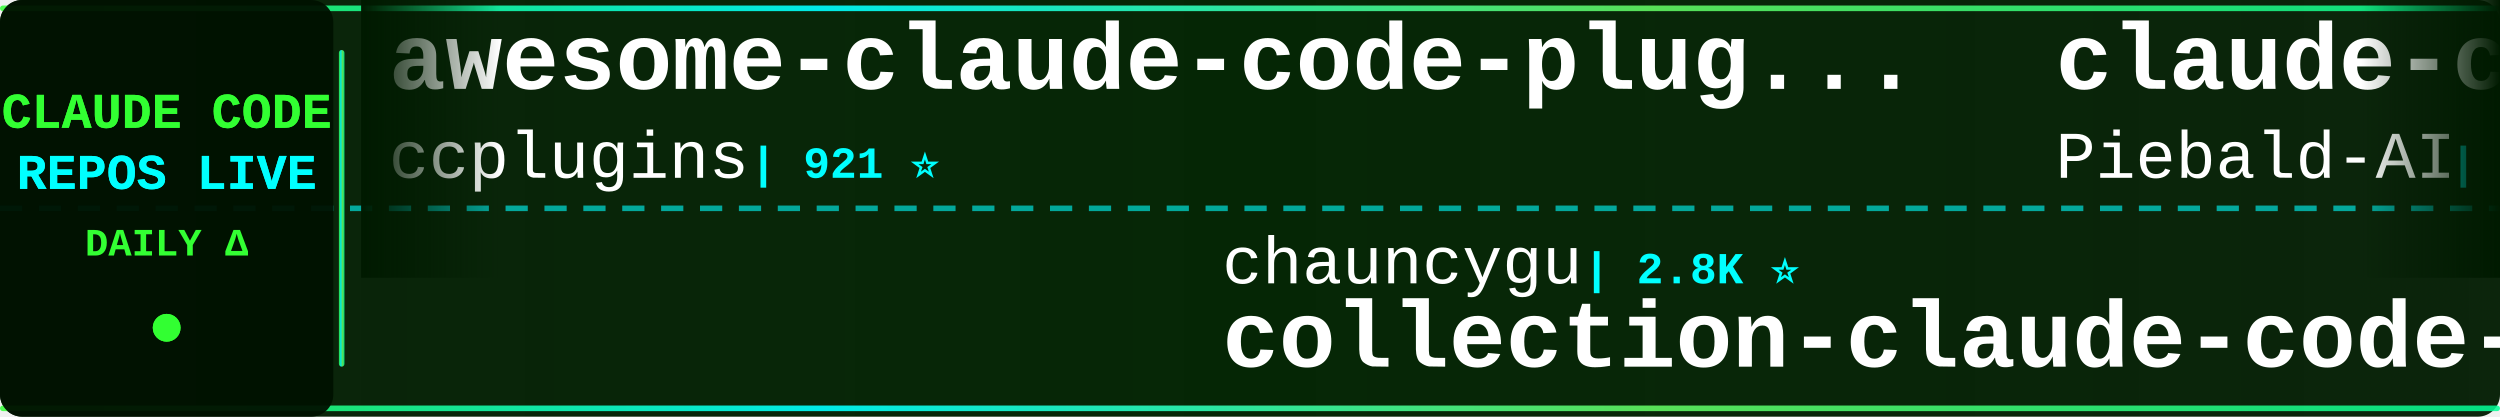
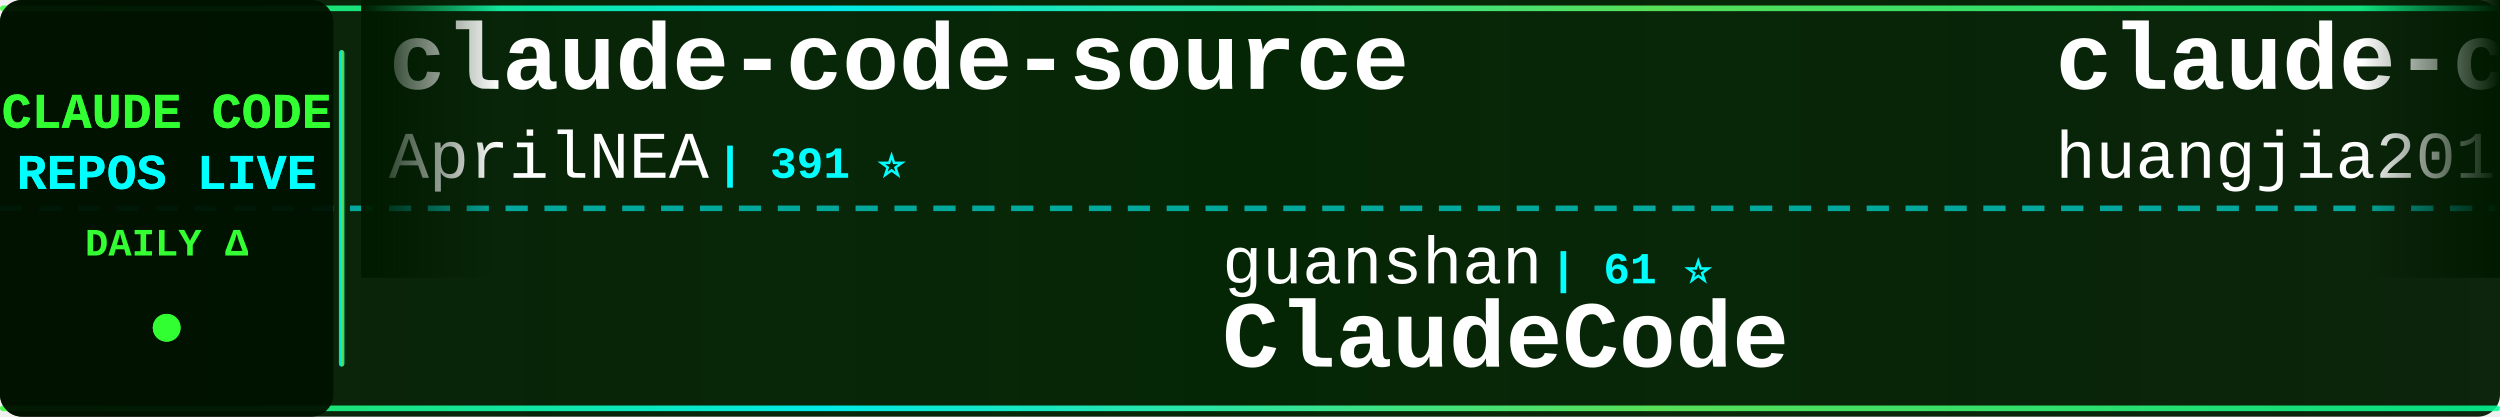
<svg xmlns="http://www.w3.org/2000/svg" width="900" height="150">
  <defs>
    <linearGradient id="tickerBg" x1="0%" y1="0%" x2="100%" y2="0%">
      <stop offset="0%" style="stop-color:#001a00;stop-opacity:0.95" />
      <stop offset="50%" style="stop-color:#002200;stop-opacity:0.98" />
      <stop offset="100%" style="stop-color:#001a00;stop-opacity:0.95" />
    </linearGradient>
    <linearGradient id="borderGrad" x1="0%" y1="0%" x2="100%" y2="0%">
      <stop offset="0%" style="stop-color:#33ff33;stop-opacity:0.85">
        <animate attributeName="stop-opacity" values="0.85;1;0.85" dur="2s" repeatCount="indefinite" />
      </stop>
      <stop offset="33%" style="stop-color:#00ffff;stop-opacity:0.9">
        <animate attributeName="stop-opacity" values="0.9;1;0.9" dur="2.2s" repeatCount="indefinite" />
      </stop>
      <stop offset="66%" style="stop-color:#66ff66;stop-opacity:0.85">
        <animate attributeName="stop-opacity" values="0.85;1;0.85" dur="1.8s" repeatCount="indefinite" />
      </stop>
      <stop offset="100%" style="stop-color:#00ff99;stop-opacity:0.85">
        <animate attributeName="stop-opacity" values="0.85;1;0.85" dur="2s" repeatCount="indefinite" />
      </stop>
    </linearGradient>
    <filter id="textGlow">
      <feGaussianBlur stdDeviation="0.1" result="coloredBlur" />
      <feMerge>
        <feMergeNode in="coloredBlur" />
        <feMergeNode in="SourceGraphic" />
      </feMerge>
    </filter>
    <filter id="metricGlow">
      <feGaussianBlur stdDeviation="0.2" result="coloredBlur" />
      <feMerge>
        <feMergeNode in="coloredBlur" />
        <feMergeNode in="SourceGraphic" />
      </feMerge>
    </filter>
    <linearGradient id="leftFade" x1="0%" y1="0%" x2="100%" y2="0%">
      <stop offset="0%" style="stop-color:#001a00;stop-opacity:1" />
      <stop offset="100%" style="stop-color:#001a00;stop-opacity:0" />
    </linearGradient>
    <linearGradient id="rightFade" x1="0%" y1="0%" x2="100%" y2="0%">
      <stop offset="0%" style="stop-color:#001a00;stop-opacity:0" />
      <stop offset="100%" style="stop-color:#001a00;stop-opacity:1" />
    </linearGradient>
  </defs>
  <rect width="900" height="150" fill="url(#tickerBg)" rx="8" />
  <rect x="0" y="2" width="900" height="2" fill="url(#borderGrad)" rx="1" />
  <rect x="0" y="146" width="900" height="2" fill="url(#borderGrad)" rx="1" />
  <line x1="0" y1="75" x2="900" y2="75" stroke="#00ffff" stroke-width="2" stroke-dasharray="8 6" opacity="0.6" />
  <rect x="0" y="0" width="120" height="150" fill="#001100" opacity="0.95" rx="8" />
  <text x="60" y="46" font-family="'Courier New', monospace" font-size="18" font-weight="bold" fill="#33ff33" text-anchor="middle" filter="url(#textGlow)">
    CLAUDE CODE
  </text>
  <text x="60" y="68" font-family="'Courier New', monospace" font-size="18" font-weight="bold" fill="#00ffff" text-anchor="middle" filter="url(#textGlow)">
    REPOS LIVE
  </text>
  <text x="60" y="92" font-family="'Courier New', monospace" font-size="14" font-weight="bold" fill="#33ff33" text-anchor="middle">
    DAILY Δ
  </text>
  <circle cx="60" cy="118" r="5" fill="#33ff33" filter="url(#metricGlow)">
    <animate attributeName="r" values="4;6;4" dur="1.5s" repeatCount="indefinite" />
    <animate attributeName="opacity" values="0.6;1;0.6" dur="1.5s" repeatCount="indefinite" />
  </circle>
  <rect x="122" y="18" width="2" height="114" fill="url(#borderGrad)" rx="1" />
  <clipPath id="tickerClip">
    <rect x="130" y="0" width="770" height="150" />
  </clipPath>
  <g clip-path="url(#tickerClip)">
    <g id="tickerItems">
      <animateTransform attributeName="transform" attributeType="XML" type="translate" from="0 0" to="-3000 0" dur="54s" repeatCount="indefinite" />
      <g transform="translate(0, 0)">
-         <text x="140" y="32" font-family="'Courier New', monospace" font-size="34" font-weight="bold" fill="#ffffff">awesome-claude-code-plug...</text>
-         <text x="140" y="64" font-family="'Courier New', monospace" font-size="24" font-weight="normal" fill="#ffffff" opacity="1.0">ccplugins</text>
-         <text x="270" y="64" font-family="'Courier New', monospace" font-size="16" font-weight="bold" fill="#00ffff"> | 921 ⭐</text>
+         <text x="140" y="32" font-family="'Courier New', monospace" font-size="34" font-weight="bold" fill="#ffffff">claude-code-source</text>
+         <text x="140" y="64" font-family="'Courier New', monospace" font-size="24" font-weight="normal" fill="#ffffff" opacity="1.0">AprilNEA</text>
+         <text x="258" y="64" font-family="'Courier New', monospace" font-size="16" font-weight="bold" fill="#00ffff"> | 391 ⭐</text>
      </g>
      <g transform="translate(300, 0)">
-         <text x="140" y="102" font-family="'Courier New', monospace" font-size="24" font-weight="normal" fill="#ffffff" opacity="1.0">chauncygu</text>
-         <text x="270" y="102" font-family="'Courier New', monospace" font-size="16" font-weight="bold" fill="#00ffff"> | 2.8K ⭐</text>
-         <text x="140" y="132" font-family="'Courier New', monospace" font-size="34" font-weight="bold" fill="#ffffff">collection-claude-code-s...</text>
+         <text x="140" y="102" font-family="'Courier New', monospace" font-size="24" font-weight="normal" fill="#ffffff" opacity="1.0">guanshan</text>
+         <text x="258" y="102" font-family="'Courier New', monospace" font-size="16" font-weight="bold" fill="#00ffff"> | 61 ⭐</text>
+         <text x="140" y="132" font-family="'Courier New', monospace" font-size="34" font-weight="bold" fill="#ffffff">ClaudeCode</text>
      </g>
      <g transform="translate(600, 0)">
-         <text x="140" y="32" font-family="'Courier New', monospace" font-size="34" font-weight="bold" fill="#ffffff">claude-code-system-promp...</text>
-         <text x="140" y="64" font-family="'Courier New', monospace" font-size="24" font-weight="normal" fill="#ffffff" opacity="1.0">Piebald-AI</text>
-         <text x="282" y="64" font-family="'Courier New', monospace" font-size="16" font-weight="bold" fill="#00ffff"> | 12.4K ⭐ +2</text>
+         <text x="140" y="32" font-family="'Courier New', monospace" font-size="34" font-weight="bold" fill="#ffffff">claude-code-engineering</text>
+         <text x="140" y="64" font-family="'Courier New', monospace" font-size="24" font-weight="normal" fill="#ffffff" opacity="1.0">huangjia2019</text>
+         <text x="306" y="64" font-family="'Courier New', monospace" font-size="16" font-weight="bold" fill="#00ffff"> | 1.1K ⭐</text>
      </g>
      <g transform="translate(900, 0)">
-         <text x="140" y="102" font-family="'Courier New', monospace" font-size="24" font-weight="normal" fill="#ffffff" opacity="1.0">andrew-kramer-inno</text>
-         <text x="378" y="102" font-family="'Courier New', monospace" font-size="16" font-weight="bold" fill="#00ffff"> | 594 ⭐</text>
-         <text x="140" y="132" font-family="'Courier New', monospace" font-size="34" font-weight="bold" fill="#ffffff">claude-code-source-build</text>
+         <text x="140" y="102" font-family="'Courier New', monospace" font-size="24" font-weight="normal" fill="#ffffff" opacity="1.0">digitalsamba</text>
+         <text x="306" y="102" font-family="'Courier New', monospace" font-size="16" font-weight="bold" fill="#00ffff"> | 2.0K ⭐</text>
+         <text x="140" y="132" font-family="'Courier New', monospace" font-size="34" font-weight="bold" fill="#ffffff">claude-code-video-toolki...</text>
      </g>
      <g transform="translate(1200, 0)">
-         <text x="140" y="32" font-family="'Courier New', monospace" font-size="34" font-weight="bold" fill="#ffffff">claude-code-tips</text>
-         <text x="140" y="64" font-family="'Courier New', monospace" font-size="24" font-weight="normal" fill="#ffffff" opacity="1.0">ykdojo</text>
-         <text x="234" y="64" font-family="'Courier New', monospace" font-size="16" font-weight="bold" fill="#00ffff"> | 9.8K ⭐ +1</text>
+         <text x="140" y="32" font-family="'Courier New', monospace" font-size="34" font-weight="bold" fill="#ffffff">claude-code-transcripts</text>
+         <text x="140" y="64" font-family="'Courier New', monospace" font-size="24" font-weight="normal" fill="#ffffff" opacity="1.0">simonw</text>
+         <text x="234" y="64" font-family="'Courier New', monospace" font-size="16" font-weight="bold" fill="#00ffff"> | 1.7K ⭐</text>
      </g>
      <g transform="translate(1500, 0)">
-         <text x="140" y="102" font-family="'Courier New', monospace" font-size="24" font-weight="normal" fill="#ffffff" opacity="1.0">ding113</text>
-         <text x="246" y="102" font-family="'Courier New', monospace" font-size="16" font-weight="bold" fill="#00ffff"> | 3.3K ⭐</text>
-         <text x="140" y="132" font-family="'Courier New', monospace" font-size="34" font-weight="bold" fill="#ffffff">claude-code-hub</text>
+         <text x="140" y="102" font-family="'Courier New', monospace" font-size="24" font-weight="normal" fill="#ffffff" opacity="1.0">lorryjovens-hub</text>
+         <text x="342" y="102" font-family="'Courier New', monospace" font-size="16" font-weight="bold" fill="#00ffff"> | 1.7K ⭐</text>
+         <text x="140" y="132" font-family="'Courier New', monospace" font-size="34" font-weight="bold" fill="#ffffff">claude-code-rust</text>
      </g>
      <g transform="translate(1800, 0)">
-         <text x="140" y="32" font-family="'Courier New', monospace" font-size="34" font-weight="bold" fill="#ffffff">claude-code-best-practic...</text>
-         <text x="140" y="64" font-family="'Courier New', monospace" font-size="24" font-weight="normal" fill="#ffffff" opacity="1.0">shanraisshan</text>
-         <text x="306" y="64" font-family="'Courier New', monospace" font-size="16" font-weight="bold" fill="#00ffff"> | 64.8K ⭐ +7</text>
+         <text x="140" y="32" font-family="'Courier New', monospace" font-size="34" font-weight="bold" fill="#ffffff">claude-code-plugins-plus...</text>
+         <text x="140" y="64" font-family="'Courier New', monospace" font-size="24" font-weight="normal" fill="#ffffff" opacity="1.0">jeremylongshore</text>
+         <text x="342" y="64" font-family="'Courier New', monospace" font-size="16" font-weight="bold" fill="#00ffff"> | 2.7K ⭐ +1</text>
      </g>
      <g transform="translate(2100, 0)">
-         <text x="140" y="102" font-family="'Courier New', monospace" font-size="24" font-weight="normal" fill="#ffffff" opacity="1.0">huangjia2019</text>
-         <text x="306" y="102" font-family="'Courier New', monospace" font-size="16" font-weight="bold" fill="#00ffff"> | 1.1K ⭐</text>
-         <text x="140" y="132" font-family="'Courier New', monospace" font-size="34" font-weight="bold" fill="#ffffff">claude-code-engineering</text>
+         <text x="140" y="102" font-family="'Courier New', monospace" font-size="24" font-weight="normal" fill="#ffffff" opacity="1.0">diet103</text>
+         <text x="246" y="102" font-family="'Courier New', monospace" font-size="16" font-weight="bold" fill="#00ffff"> | 10.0K ⭐ +1</text>
+         <text x="140" y="132" font-family="'Courier New', monospace" font-size="34" font-weight="bold" fill="#ffffff">claude-code-infrastructu...</text>
      </g>
      <g transform="translate(2400, 0)">
-         <text x="140" y="32" font-family="'Courier New', monospace" font-size="34" font-weight="bold" fill="#ffffff">arcads-claude-code</text>
-         <text x="140" y="64" font-family="'Courier New', monospace" font-size="24" font-weight="normal" fill="#ffffff" opacity="1.0">krusemediallc</text>
-         <text x="318" y="64" font-family="'Courier New', monospace" font-size="16" font-weight="bold" fill="#00ffff"> | 1.4K ⭐ +1</text>
+         <text x="140" y="32" font-family="'Courier New', monospace" font-size="34" font-weight="bold" fill="#ffffff">claude-code-source</text>
+         <text x="140" y="64" font-family="'Courier New', monospace" font-size="24" font-weight="normal" fill="#ffffff" opacity="1.0">JrCx7scC</text>
+         <text x="258" y="64" font-family="'Courier New', monospace" font-size="16" font-weight="bold" fill="#00ffff"> | 374 ⭐</text>
      </g>
      <g transform="translate(2700, 0)">
-         <text x="140" y="102" font-family="'Courier New', monospace" font-size="24" font-weight="normal" fill="#ffffff" opacity="1.0">anthropics</text>
-         <text x="282" y="102" font-family="'Courier New', monospace" font-size="16" font-weight="bold" fill="#00ffff"> | 8.7K ⭐ +3</text>
-         <text x="140" y="132" font-family="'Courier New', monospace" font-size="34" font-weight="bold" fill="#ffffff">claude-code-action</text>
+         <text x="140" y="102" font-family="'Courier New', monospace" font-size="24" font-weight="normal" fill="#ffffff" opacity="1.0">FlorianBruniaux</text>
+         <text x="342" y="102" font-family="'Courier New', monospace" font-size="16" font-weight="bold" fill="#00ffff"> | 5.8K ⭐</text>
+         <text x="140" y="132" font-family="'Courier New', monospace" font-size="34" font-weight="bold" fill="#ffffff">claude-code-ultimate-gui...</text>
      </g>
      <g transform="translate(3000, 0)">
-         <text x="140" y="32" font-family="'Courier New', monospace" font-size="34" font-weight="bold" fill="#ffffff">awesome-claude-code-plug...</text>
-         <text x="140" y="64" font-family="'Courier New', monospace" font-size="24" font-weight="normal" fill="#ffffff" opacity="1.0">ccplugins</text>
-         <text x="270" y="64" font-family="'Courier New', monospace" font-size="16" font-weight="bold" fill="#00ffff"> | 921 ⭐</text>
+         <text x="140" y="32" font-family="'Courier New', monospace" font-size="34" font-weight="bold" fill="#ffffff">claude-code-source</text>
+         <text x="140" y="64" font-family="'Courier New', monospace" font-size="24" font-weight="normal" fill="#ffffff" opacity="1.0">AprilNEA</text>
+         <text x="258" y="64" font-family="'Courier New', monospace" font-size="16" font-weight="bold" fill="#00ffff"> | 391 ⭐</text>
      </g>
      <g transform="translate(3300, 0)">
-         <text x="140" y="102" font-family="'Courier New', monospace" font-size="24" font-weight="normal" fill="#ffffff" opacity="1.0">chauncygu</text>
-         <text x="270" y="102" font-family="'Courier New', monospace" font-size="16" font-weight="bold" fill="#00ffff"> | 2.8K ⭐</text>
-         <text x="140" y="132" font-family="'Courier New', monospace" font-size="34" font-weight="bold" fill="#ffffff">collection-claude-code-s...</text>
+         <text x="140" y="102" font-family="'Courier New', monospace" font-size="24" font-weight="normal" fill="#ffffff" opacity="1.0">guanshan</text>
+         <text x="258" y="102" font-family="'Courier New', monospace" font-size="16" font-weight="bold" fill="#00ffff"> | 61 ⭐</text>
+         <text x="140" y="132" font-family="'Courier New', monospace" font-size="34" font-weight="bold" fill="#ffffff">ClaudeCode</text>
      </g>
      <g transform="translate(3600, 0)">
-         <text x="140" y="32" font-family="'Courier New', monospace" font-size="34" font-weight="bold" fill="#ffffff">claude-code-system-promp...</text>
-         <text x="140" y="64" font-family="'Courier New', monospace" font-size="24" font-weight="normal" fill="#ffffff" opacity="1.0">Piebald-AI</text>
-         <text x="282" y="64" font-family="'Courier New', monospace" font-size="16" font-weight="bold" fill="#00ffff"> | 12.4K ⭐ +2</text>
+         <text x="140" y="32" font-family="'Courier New', monospace" font-size="34" font-weight="bold" fill="#ffffff">claude-code-engineering</text>
+         <text x="140" y="64" font-family="'Courier New', monospace" font-size="24" font-weight="normal" fill="#ffffff" opacity="1.0">huangjia2019</text>
+         <text x="306" y="64" font-family="'Courier New', monospace" font-size="16" font-weight="bold" fill="#00ffff"> | 1.1K ⭐</text>
      </g>
      <g transform="translate(3900, 0)">
-         <text x="140" y="102" font-family="'Courier New', monospace" font-size="24" font-weight="normal" fill="#ffffff" opacity="1.0">andrew-kramer-inno</text>
-         <text x="378" y="102" font-family="'Courier New', monospace" font-size="16" font-weight="bold" fill="#00ffff"> | 594 ⭐</text>
-         <text x="140" y="132" font-family="'Courier New', monospace" font-size="34" font-weight="bold" fill="#ffffff">claude-code-source-build</text>
+         <text x="140" y="102" font-family="'Courier New', monospace" font-size="24" font-weight="normal" fill="#ffffff" opacity="1.0">digitalsamba</text>
+         <text x="306" y="102" font-family="'Courier New', monospace" font-size="16" font-weight="bold" fill="#00ffff"> | 2.0K ⭐</text>
+         <text x="140" y="132" font-family="'Courier New', monospace" font-size="34" font-weight="bold" fill="#ffffff">claude-code-video-toolki...</text>
      </g>
    </g>
  </g>
  <rect x="130" y="0" width="50" height="100" fill="url(#leftFade)" />
  <rect x="850" y="0" width="50" height="100" fill="url(#rightFade)" />
</svg>
